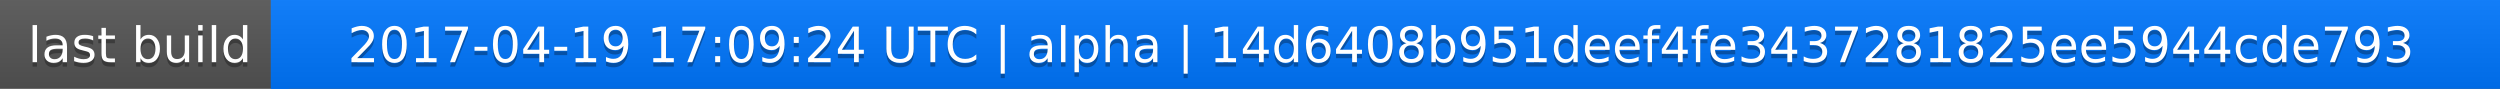
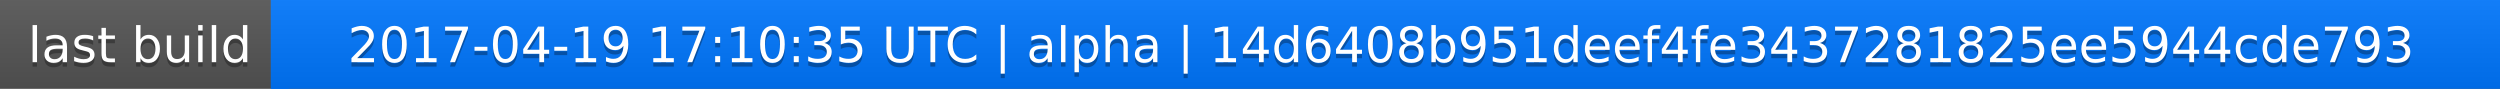
<svg xmlns="http://www.w3.org/2000/svg" width="563" height="20">
  <linearGradient id="a" x2="0" y2="100%">
    <stop offset="0" stop-color="#bbb" stop-opacity=".1" />
    <stop offset="1" stop-opacity=".1" />
  </linearGradient>
  <rect rx="0" width="563" height="20" fill="#555" />
  <rect rx="0" x="61" width="502" height="20" fill="#07f" />
  <path fill="#07f" d="M61 0h4v20h-4z" />
  <rect rx="0" width="563" height="20" fill="url(#a)" />
  <g fill="#fff" text-anchor="middle" font-family="DejaVu Sans,Verdana,Geneva,sans-serif" font-size="11">
    <text x="31.5" y="15" fill="#010101" fill-opacity=".3">last build</text>
    <text x="31.5" y="14">last build</text>
-     <text x="311" y="15" fill="#010101" fill-opacity=".3">2017-04-19 17:09:24 UTC | alpha | 14d6408b951deef4fe3437281825ee5944cde793</text>
-     <text x="311" y="14">2017-04-19 17:09:24 UTC | alpha | 14d6408b951deef4fe3437281825ee5944cde793</text>
+     <text x="311" y="15" fill="#010101" fill-opacity=".3">2017-04-19 17:10:35 UTC | alpha | 14d6408b951deef4fe3437281825ee5944cde793</text>
+     <text x="311" y="14">2017-04-19 17:10:35 UTC | alpha | 14d6408b951deef4fe3437281825ee5944cde793</text>
  </g>
</svg>
